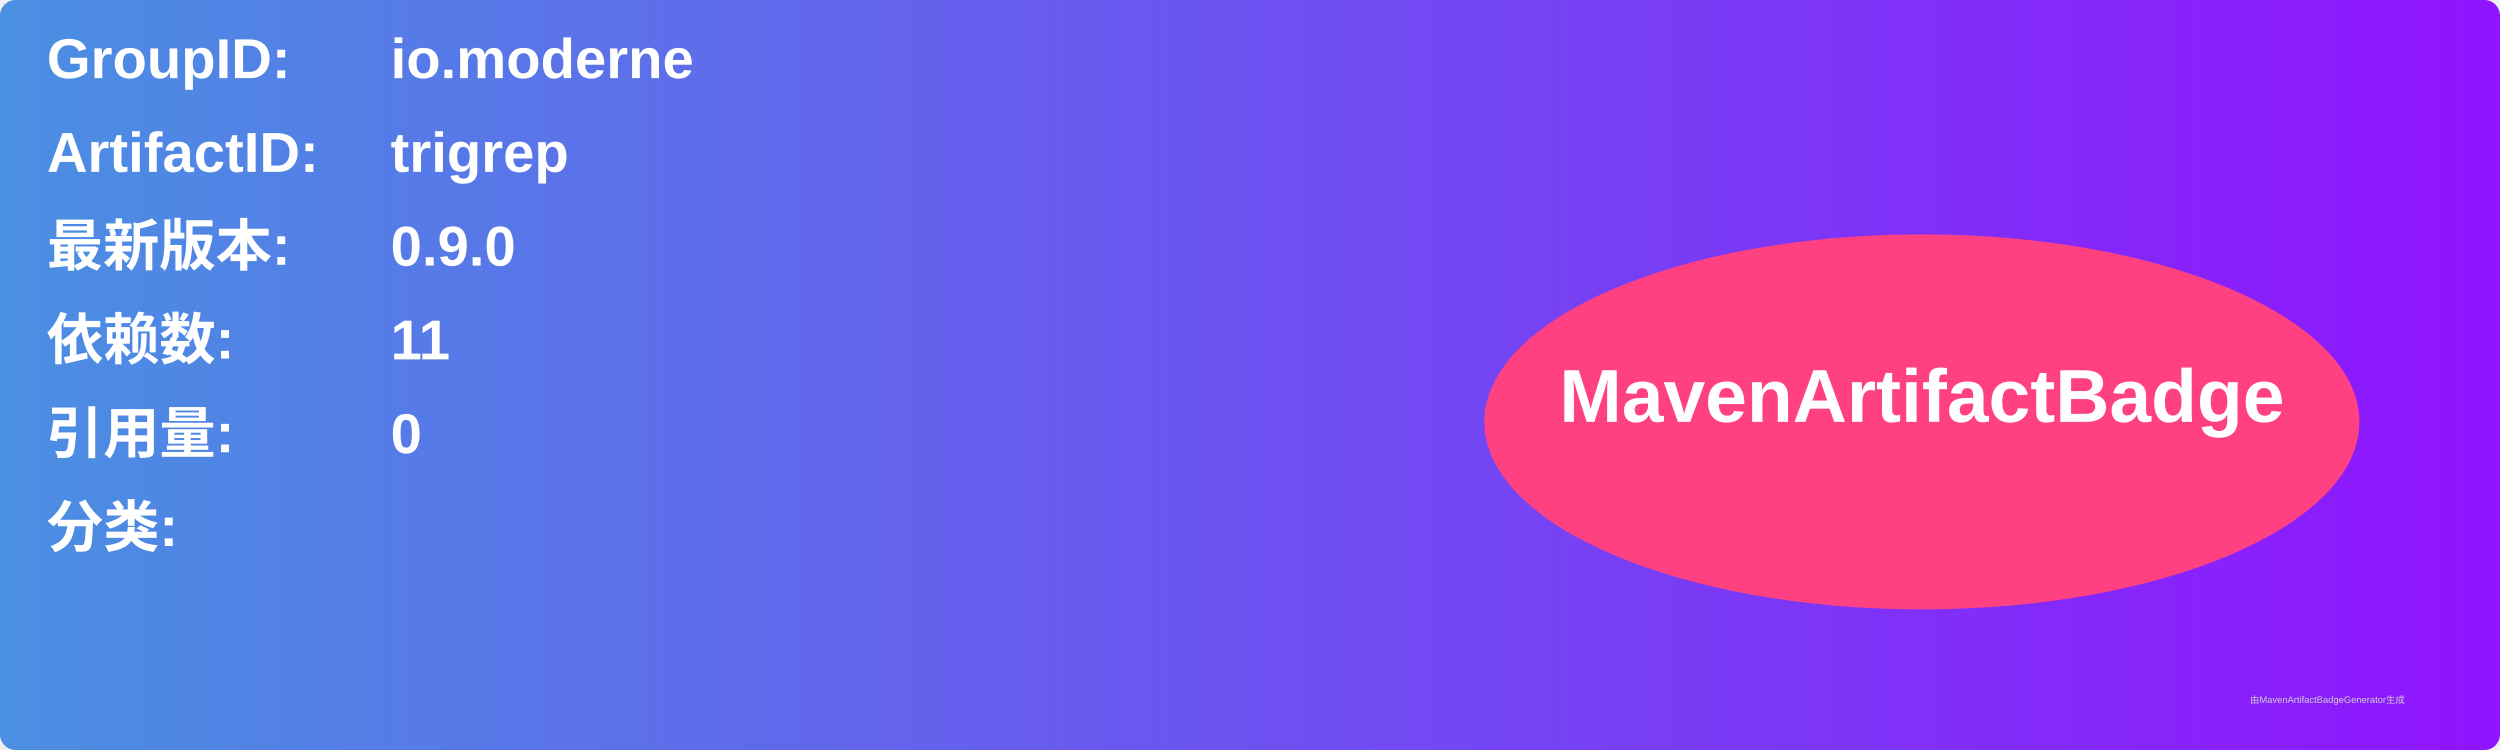
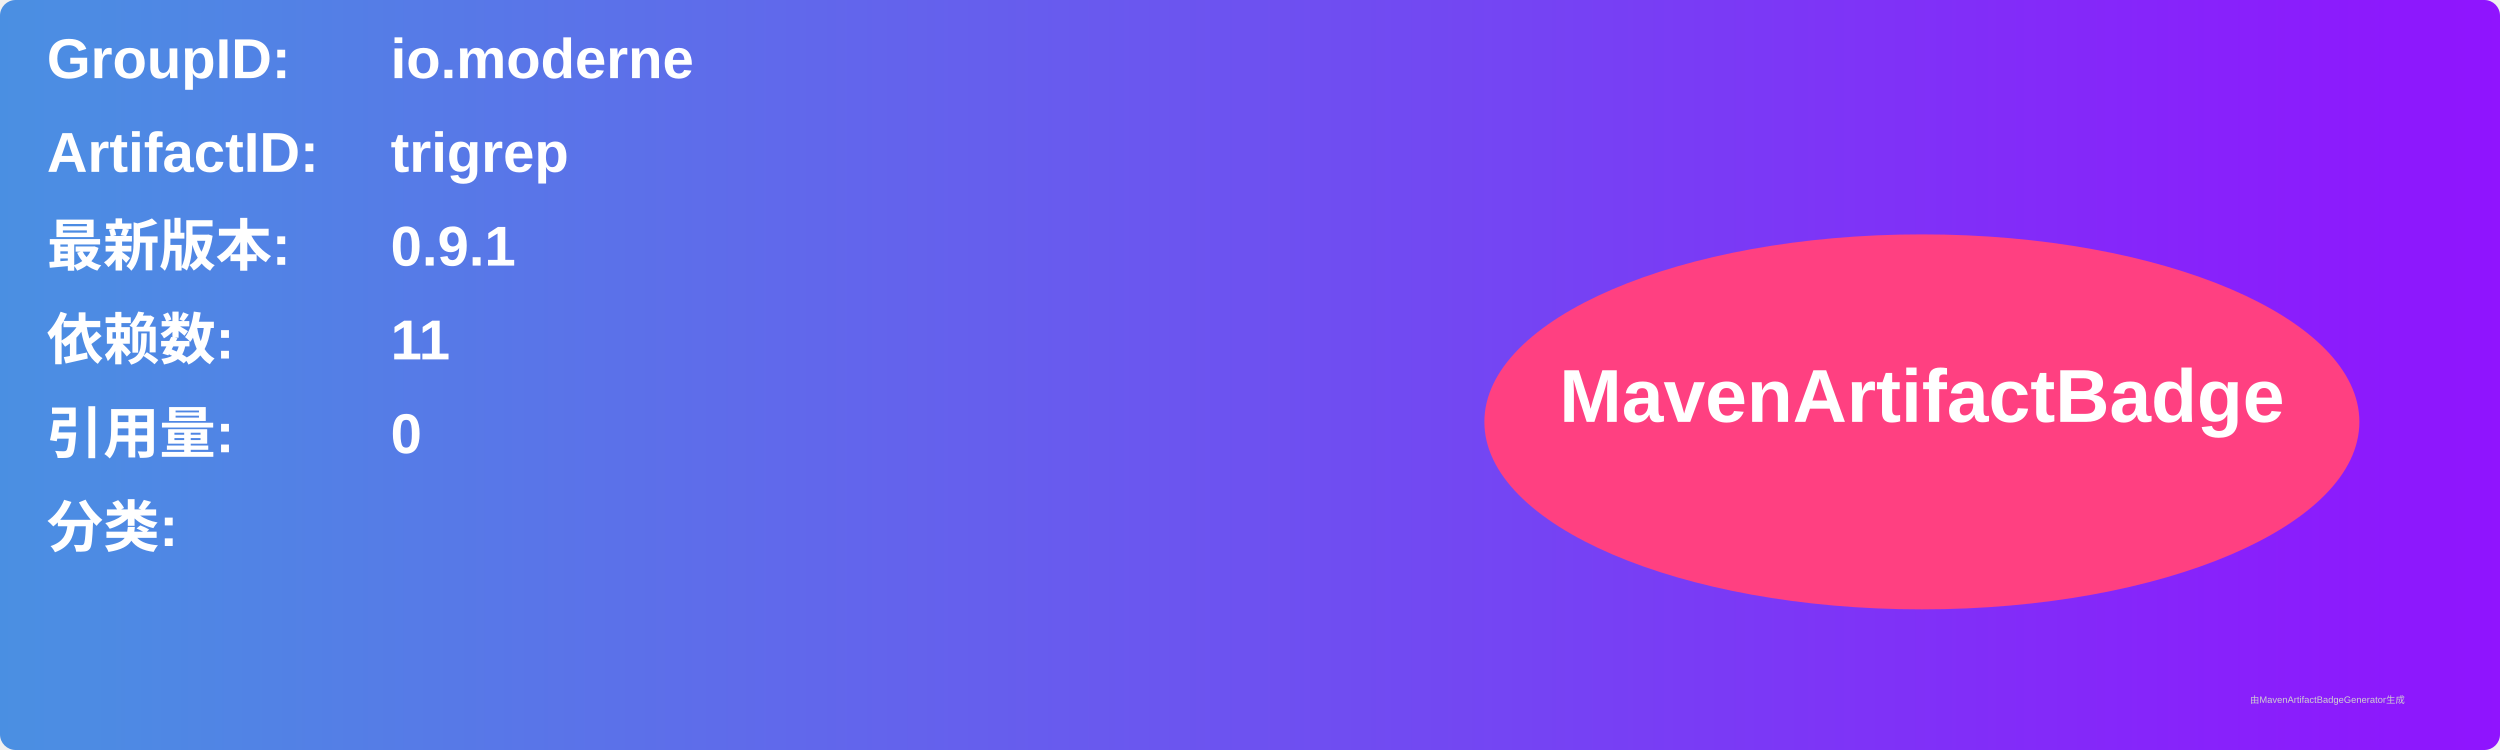
<svg xmlns="http://www.w3.org/2000/svg" width="800" height="240" viewBox="0 0 800 240">
  <linearGradient id="grad" x1="0%" y1="0%" x2="100%" y2="0%">
    <stop offset="0%" stop-color="#4a90e2" />
    <stop offset="100%" stop-color="#9013fe" />
  </linearGradient>
  <rect width="100%" height="100%" rx="5" ry="5" fill="url(#grad)" />
  <g transform="translate(15, 15)">
    <text x="0" y="10" font-family="Arial" font-size="18" fill="white" font-weight="bold" width="260">GroupID:</text>
    <text x="110" y="10" font-family="Arial" font-size="18" fill="white" font-weight="bold" width="460">io.moderne</text>
    <text x="0" y="40" font-family="Arial" font-size="18" fill="white" font-weight="bold" width="260">ArtifactID:</text>
    <text x="110" y="40" font-family="Arial" font-size="18" fill="white" font-weight="bold" width="460">trigrep</text>
    <text x="0" y="70" font-family="Arial" font-size="18" fill="white" font-weight="bold">最新版本:</text>
    <text x="110" y="70" font-family="Arial" font-size="18" fill="white" font-weight="bold">
-       <tspan font-weight="bold">0.9.0</tspan>
+       <tspan font-weight="bold">0.9.1</tspan>
    </text>
    <text x="0" y="100" font-family="Arial" font-size="18" fill="white" font-weight="bold">依赖数: </text>
    <text x="110" y="100" font-family="Arial" font-size="18" fill="white">
      <tspan font-weight="bold">11</tspan>
    </text>
    <text x="0" y="130" font-family="Arial" font-size="18" fill="white" font-weight="bold">引用量: </text>
    <text x="110" y="130" font-family="Arial" font-size="18" fill="white">
      <tspan font-weight="bold">0</tspan>
    </text>
    <text x="0" y="160" font-family="Arial" font-size="18" fill="white" font-weight="bold">分类:</text>
    <text x="10" y="190" font-family="Arial" font-size="10" fill="white">
      <tspan font-weight="bold" />
    </text>
    <ellipse cx="600" cy="120" rx="140" ry="60" fill="#ff4081" />
    <text x="600" y="120" text-anchor="middle" font-family="Arial" font-size="24" fill="white" font-weight="bold">MavenArtifactBadge</text>
  </g>
  <text x="720" y="225" font-family="Arial" font-size="3" fill="#d0d0d0">由MavenArtifactBadgeGenerator生成</text>
</svg>
